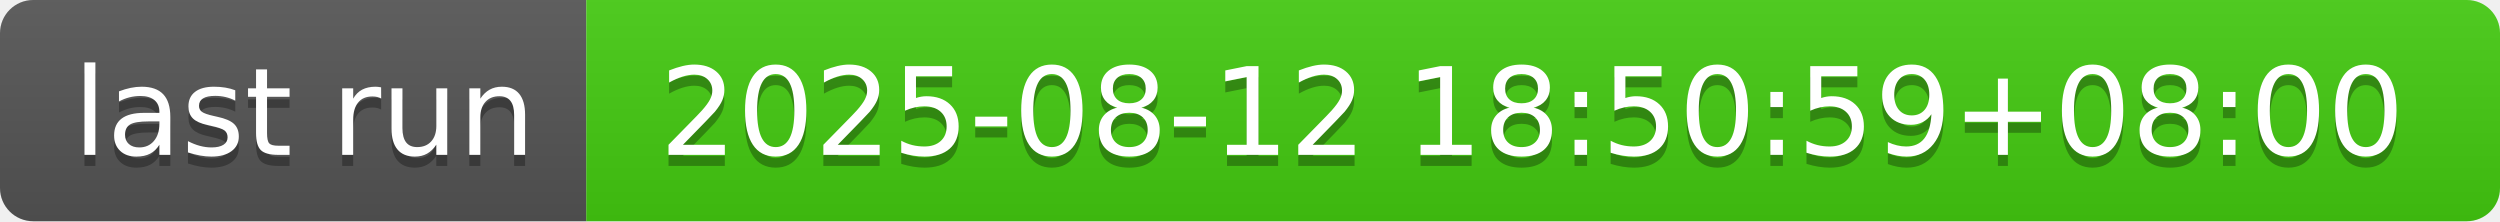
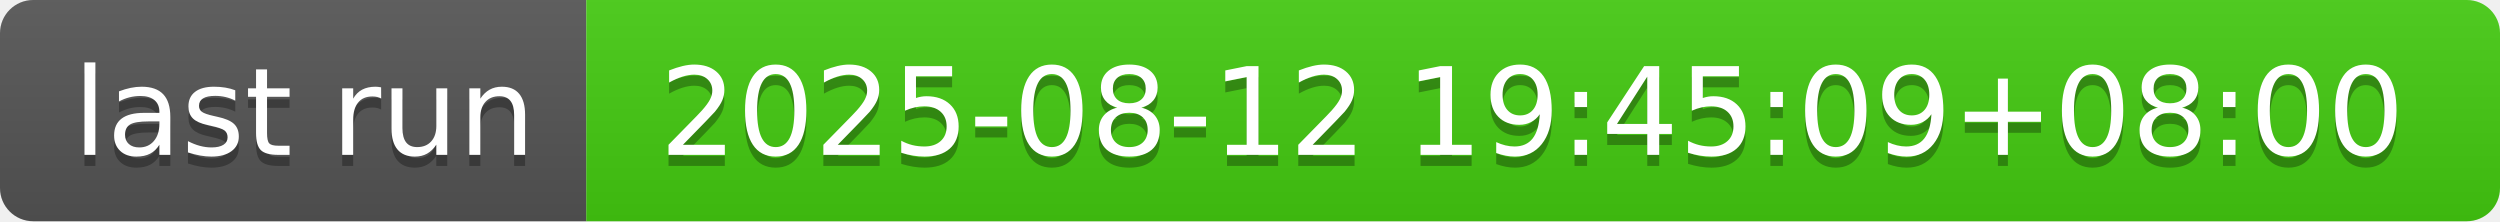
- <svg xmlns="http://www.w3.org/2000/svg" width="226" height="20" role="img" aria-label="last run: 2025-08-12 18:50:59+08:00">
+ <svg xmlns="http://www.w3.org/2000/svg" width="226" height="20" role="img" aria-label="last run: 2025-08-12 19:45:09+08:00">
  <linearGradient id="s" x2="0" y2="100%">
    <stop offset="0" stop-color="#bbb" stop-opacity=".1" />
    <stop offset="1" stop-opacity=".1" />
  </linearGradient>
  <clipPath id="r">
    <rect width="226" height="20" rx="3" fill="#fff" />
  </clipPath>
  <g clip-path="url(#r)">
    <rect width="53" height="20" fill="#555" />
    <rect x="53" width="173" height="20" fill="#4c1" />
    <rect width="226" height="20" fill="url(#s)" />
  </g>
  <g fill="#fff" text-anchor="middle" font-family="Verdana,Geneva,DejaVu Sans,sans-serif" text-rendering="geometricPrecision" font-size="110">
    <text aria-hidden="true" x="275" y="150" fill="#010101" fill-opacity=".3" transform="scale(.1)" textLength="430">last run</text>
    <text x="275" y="140" transform="scale(.1)" fill="#fff" textLength="430">last run</text>
-     <text aria-hidden="true" x="1385" y="150" fill="#010101" fill-opacity=".3" transform="scale(.1)" textLength="1630">2025-08-12 18:50:59+08:00</text>
-     <text x="1385" y="140" transform="scale(.1)" fill="#fff" textLength="1630">2025-08-12 18:50:59+08:00</text>
+     <text aria-hidden="true" x="1385" y="150" fill="#010101" fill-opacity=".3" transform="scale(.1)" textLength="1630">2025-08-12 19:45:09+08:00</text>
+     <text x="1385" y="140" transform="scale(.1)" fill="#fff" textLength="1630">2025-08-12 19:45:09+08:00</text>
  </g>
</svg>
